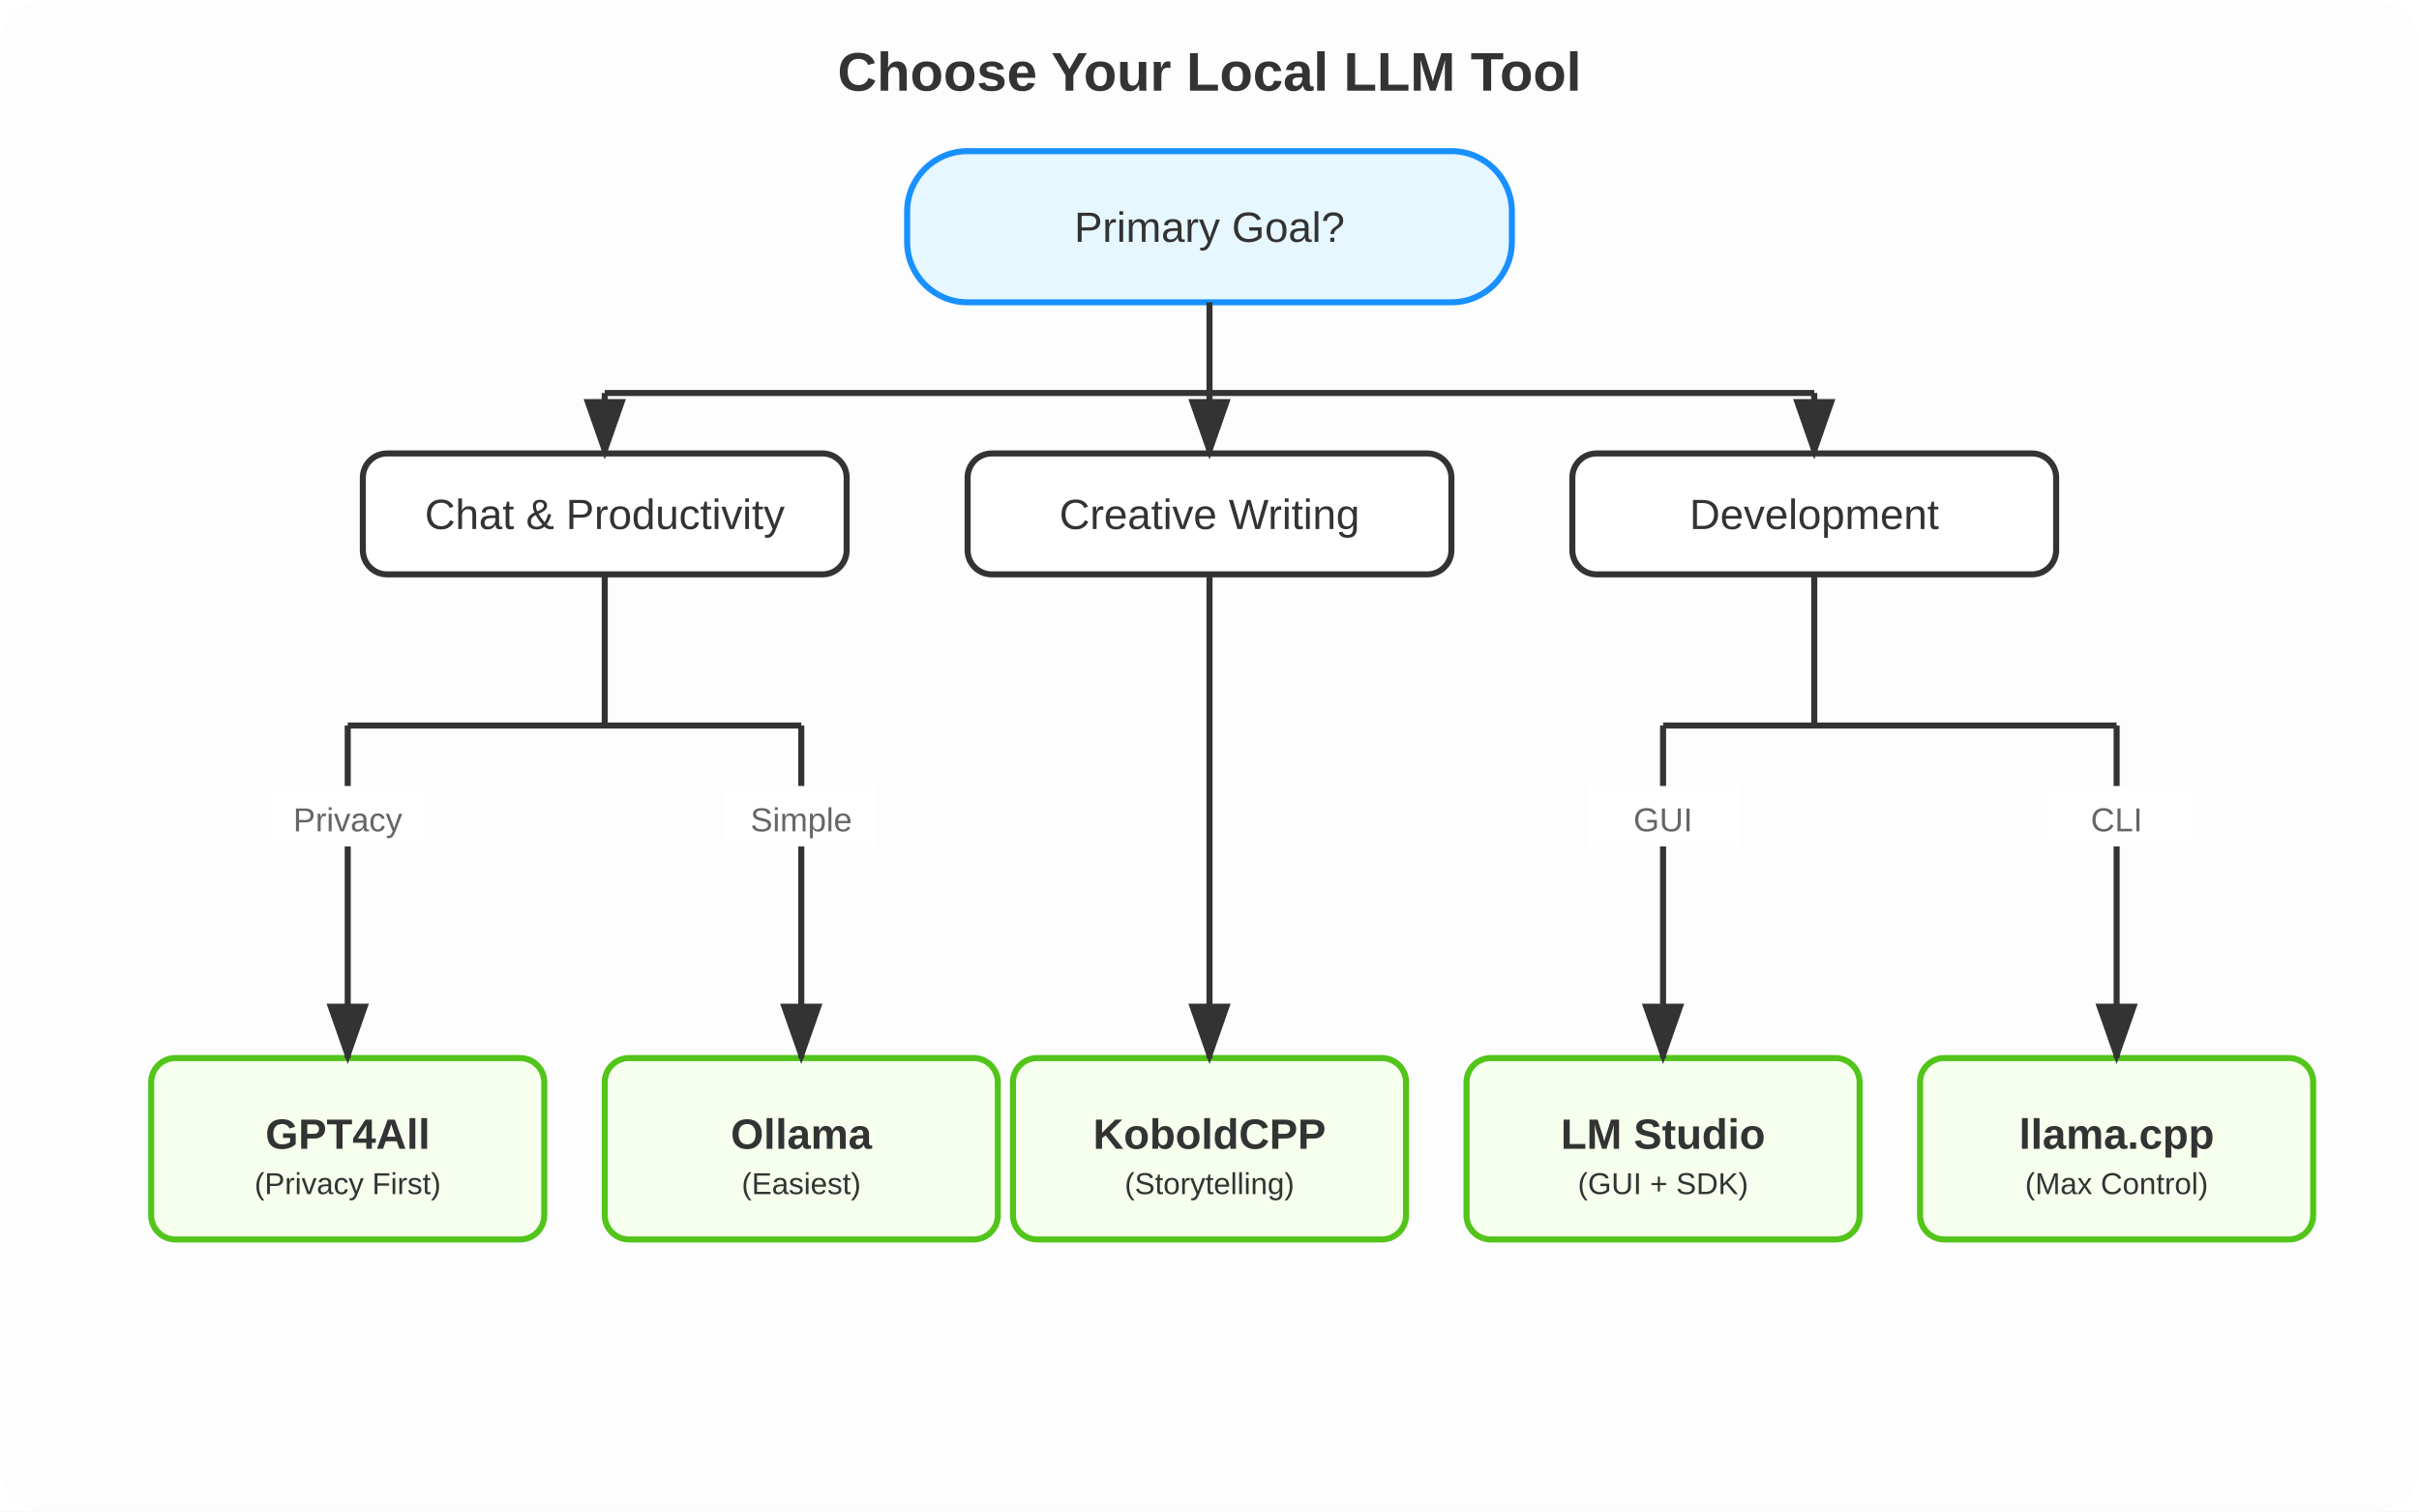
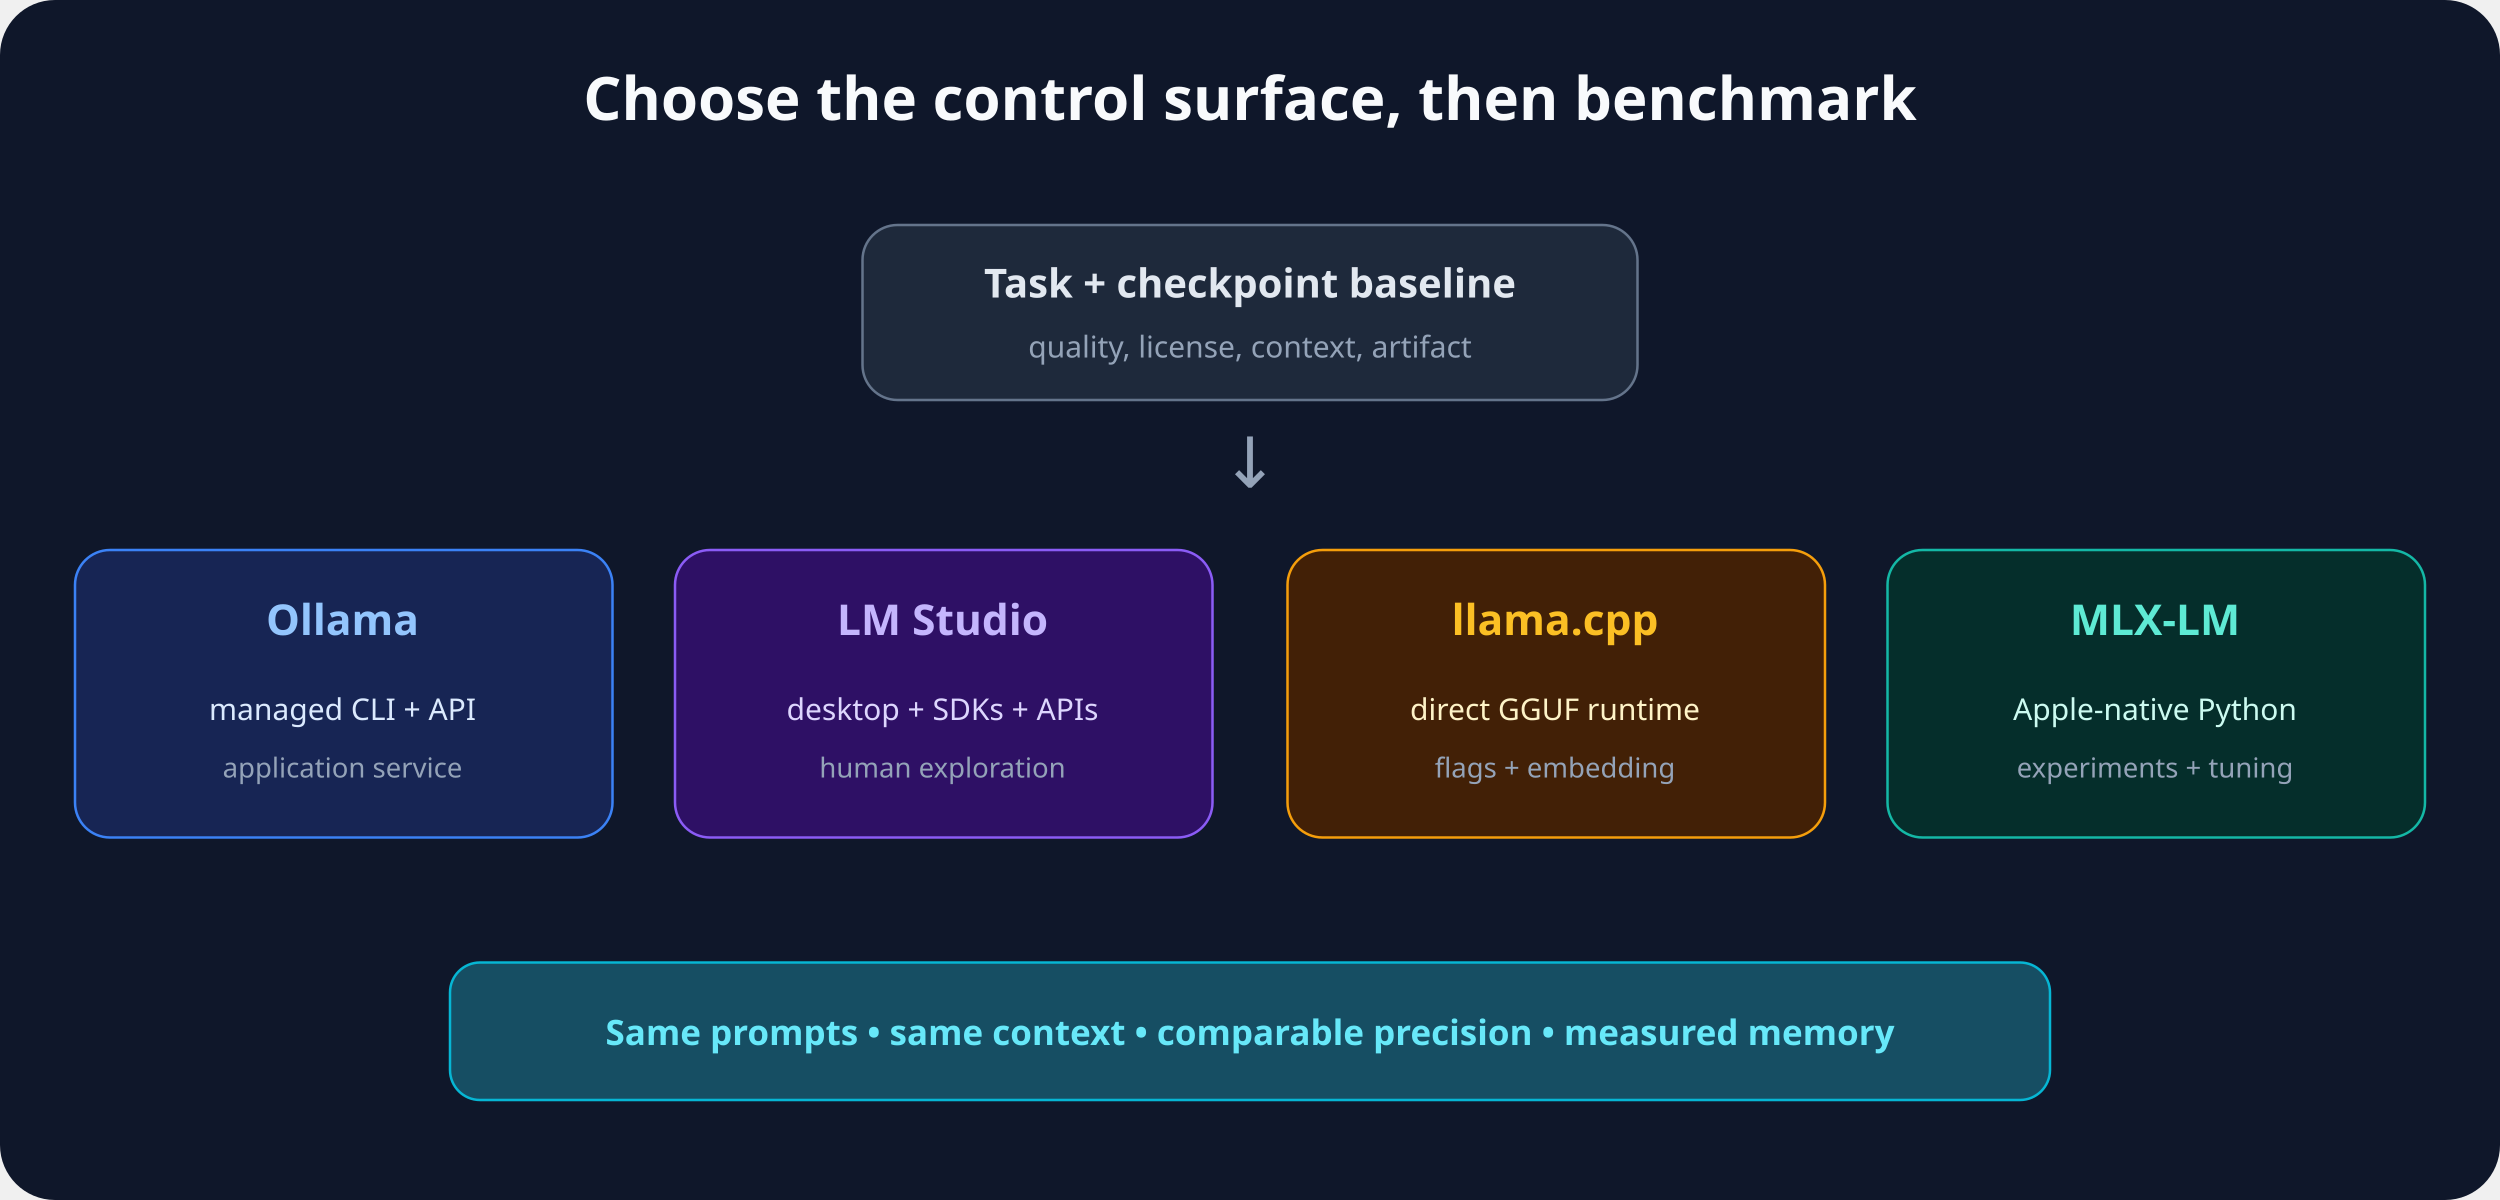
- <svg xmlns="http://www.w3.org/2000/svg" width="800" height="500" viewBox="0 0 800 500" role="img" aria-label="Decision Tree">
-   <defs>
-     <marker id="arrowhead" markerWidth="10" markerHeight="7" refX="9" refY="3.5" orient="auto">
-       <polygon points="0 0, 10 3.5, 0 7" fill="#333" />
-     </marker>
-   </defs>
-   <rect width="100%" height="100%" fill="white" />
-   <rect width="800" height="500" fill="#fdfdfd" rx="15" ry="15" />
-   <text x="400" y="30" font-family="Arial, sans-serif" font-size="18" font-weight="bold" text-anchor="middle" fill="#333">Choose Your Local LLM Tool</text>
-   <rect x="300" y="50" width="200" height="50" fill="#e6f7ff" stroke="#1890ff" stroke-width="2" rx="20" ry="20" />
-   <text x="400" y="80" font-family="Arial, sans-serif" font-size="14" text-anchor="middle" fill="#333">Primary Goal?</text>
-   <rect x="120" y="150" width="160" height="40" fill="#ffffff" stroke="#333" stroke-width="2" rx="8" ry="8" />
-   <text x="200" y="175" font-family="Arial, sans-serif" font-size="14" text-anchor="middle" fill="#333">Chat &amp; Productivity</text>
-   <rect x="320" y="150" width="160" height="40" fill="#ffffff" stroke="#333" stroke-width="2" rx="8" ry="8" />
-   <text x="400" y="175" font-family="Arial, sans-serif" font-size="14" text-anchor="middle" fill="#333">Creative Writing</text>
-   <rect x="520" y="150" width="160" height="40" fill="#ffffff" stroke="#333" stroke-width="2" rx="8" ry="8" />
-   <text x="600" y="175" font-family="Arial, sans-serif" font-size="14" text-anchor="middle" fill="#333">Development</text>
-   <rect x="50" y="350" width="130" height="60" fill="#f6ffed" stroke="#52c41a" stroke-width="2" rx="8" ry="8" />
-   <text x="115" y="380" font-family="Arial, sans-serif" font-size="14" font-weight="bold" text-anchor="middle" fill="#333">GPT4All</text>
-   <text x="115" y="395" font-family="Arial, sans-serif" font-size="10" text-anchor="middle" fill="#333">(Privacy First)</text>
-   <rect x="200" y="350" width="130" height="60" fill="#f6ffed" stroke="#52c41a" stroke-width="2" rx="8" ry="8" />
-   <text x="265" y="380" font-family="Arial, sans-serif" font-size="14" font-weight="bold" text-anchor="middle" fill="#333">Ollama</text>
-   <text x="265" y="395" font-family="Arial, sans-serif" font-size="10" text-anchor="middle" fill="#333">(Easiest)</text>
-   <rect x="335" y="350" width="130" height="60" fill="#f6ffed" stroke="#52c41a" stroke-width="2" rx="8" ry="8" />
-   <text x="400" y="380" font-family="Arial, sans-serif" font-size="14" font-weight="bold" text-anchor="middle" fill="#333">KoboldCPP</text>
-   <text x="400" y="395" font-family="Arial, sans-serif" font-size="10" text-anchor="middle" fill="#333">(Storytelling)</text>
-   <rect x="485" y="350" width="130" height="60" fill="#f6ffed" stroke="#52c41a" stroke-width="2" rx="8" ry="8" />
-   <text x="550" y="380" font-family="Arial, sans-serif" font-size="14" font-weight="bold" text-anchor="middle" fill="#333">LM Studio</text>
-   <text x="550" y="395" font-family="Arial, sans-serif" font-size="10" text-anchor="middle" fill="#333">(GUI + SDK)</text>
-   <rect x="635" y="350" width="130" height="60" fill="#f6ffed" stroke="#52c41a" stroke-width="2" rx="8" ry="8" />
-   <text x="700" y="380" font-family="Arial, sans-serif" font-size="14" font-weight="bold" text-anchor="middle" fill="#333">llama.cpp</text>
-   <text x="700" y="395" font-family="Arial, sans-serif" font-size="10" text-anchor="middle" fill="#333">(Max Control)</text>
-   <line x1="400" y1="100" x2="400" y2="130" stroke="#333" stroke-width="2" />
-   <line x1="200" y1="130" x2="600" y2="130" stroke="#333" stroke-width="2" />
-   <line x1="200" y1="130" x2="200" y2="150" stroke="#333" stroke-width="2" marker-end="url(#arrowhead)" />
-   <line x1="400" y1="130" x2="400" y2="150" stroke="#333" stroke-width="2" marker-end="url(#arrowhead)" />
-   <line x1="600" y1="130" x2="600" y2="150" stroke="#333" stroke-width="2" marker-end="url(#arrowhead)" />
-   <line x1="200" y1="190" x2="200" y2="240" stroke="#333" stroke-width="2" />
-   <line x1="115" y1="240" x2="265" y2="240" stroke="#333" stroke-width="2" />
-   <line x1="115" y1="240" x2="115" y2="350" stroke="#333" stroke-width="2" marker-end="url(#arrowhead)" />
-   <line x1="265" y1="240" x2="265" y2="350" stroke="#333" stroke-width="2" marker-end="url(#arrowhead)" />
-   <rect x="90" y="260" width="50" height="20" fill="white" />
-   <text x="115" y="275" font-family="Arial, sans-serif" font-size="11" fill="#666" text-anchor="middle">Privacy</text>
-   <rect x="240" y="260" width="50" height="20" fill="white" />
-   <text x="265" y="275" font-family="Arial, sans-serif" font-size="11" fill="#666" text-anchor="middle">Simple</text>
-   <line x1="400" y1="190" x2="400" y2="350" stroke="#333" stroke-width="2" marker-end="url(#arrowhead)" />
-   <line x1="600" y1="190" x2="600" y2="240" stroke="#333" stroke-width="2" />
-   <line x1="550" y1="240" x2="700" y2="240" stroke="#333" stroke-width="2" />
-   <line x1="550" y1="240" x2="550" y2="350" stroke="#333" stroke-width="2" marker-end="url(#arrowhead)" />
-   <line x1="700" y1="240" x2="700" y2="350" stroke="#333" stroke-width="2" marker-end="url(#arrowhead)" />
-   <rect x="525" y="260" width="50" height="20" fill="white" />
-   <text x="550" y="275" font-family="Arial, sans-serif" font-size="11" fill="#666" text-anchor="middle">GUI</text>
-   <rect x="675" y="260" width="50" height="20" fill="white" />
-   <text x="700" y="275" font-family="Arial, sans-serif" font-size="11" fill="#666" text-anchor="middle">CLI</text>
+ <svg xmlns="http://www.w3.org/2000/svg" viewBox="0 0 1000 480" role="img" aria-labelledby="title desc">
+   <rect width="1000" height="480" rx="22" fill="#0f172a" />
+   <text x="500" y="48" text-anchor="middle" font-family="system-ui, sans-serif" font-size="24" font-weight="700" fill="#f8fafc">Choose the control surface, then benchmark</text>
+   <g font-family="system-ui, sans-serif">
+     <rect x="345" y="90" width="310" height="70" rx="14" fill="#1e293b" stroke="#64748b" />
+     <text x="500" y="119" text-anchor="middle" font-size="16" font-weight="700" fill="#e2e8f0">Task + checkpoint baseline</text>
+     <text x="500" y="143" text-anchor="middle" font-size="12" fill="#94a3b8">quality, license, context, artifact</text>
+     <text x="500" y="195" text-anchor="middle" font-size="28" fill="#94a3b8">↓</text>
+     <g transform="translate(30 220)">
+       <rect width="215" height="115" rx="14" fill="#172554" stroke="#3b82f6" />
+       <text x="107" y="34" text-anchor="middle" font-size="17" font-weight="700" fill="#93c5fd">Ollama</text>
+       <text x="107" y="68" text-anchor="middle" font-size="12" fill="#dbeafe">managed CLI + API</text>
+       <text x="107" y="91" text-anchor="middle" font-size="11" fill="#94a3b8">application service</text>
+     </g>
+     <g transform="translate(270 220)">
+       <rect width="215" height="115" rx="14" fill="#2e1065" stroke="#8b5cf6" />
+       <text x="107" y="34" text-anchor="middle" font-size="17" font-weight="700" fill="#c4b5fd">LM Studio</text>
+       <text x="107" y="68" text-anchor="middle" font-size="12" fill="#ddd6fe">desktop + SDKs + APIs</text>
+       <text x="107" y="91" text-anchor="middle" font-size="11" fill="#94a3b8">human exploration</text>
+     </g>
+     <g transform="translate(515 220)">
+       <rect width="215" height="115" rx="14" fill="#422006" stroke="#f59e0b" />
+       <text x="107" y="34" text-anchor="middle" font-size="17" font-weight="700" fill="#fbbf24">llama.cpp</text>
+       <text x="107" y="68" text-anchor="middle" font-size="12" fill="#fef3c7">direct GGUF runtime</text>
+       <text x="107" y="91" text-anchor="middle" font-size="11" fill="#94a3b8">flags + embedding</text>
+     </g>
+     <g transform="translate(755 220)">
+       <rect width="215" height="115" rx="14" fill="#052e2b" stroke="#14b8a6" />
+       <text x="107" y="34" text-anchor="middle" font-size="17" font-weight="700" fill="#5eead4">MLX-LM</text>
+       <text x="107" y="68" text-anchor="middle" font-size="12" fill="#ccfbf1">Apple-native Python</text>
+       <text x="107" y="91" text-anchor="middle" font-size="11" fill="#94a3b8">experiments + tuning</text>
+     </g>
+     <rect x="180" y="385" width="640" height="55" rx="12" fill="#164e63" stroke="#06b6d4" />
+     <text x="500" y="418" text-anchor="middle" font-size="14" font-weight="700" fill="#67e8f9">Same prompts • same context • comparable precision • measured memory</text>
+   </g>
</svg>
